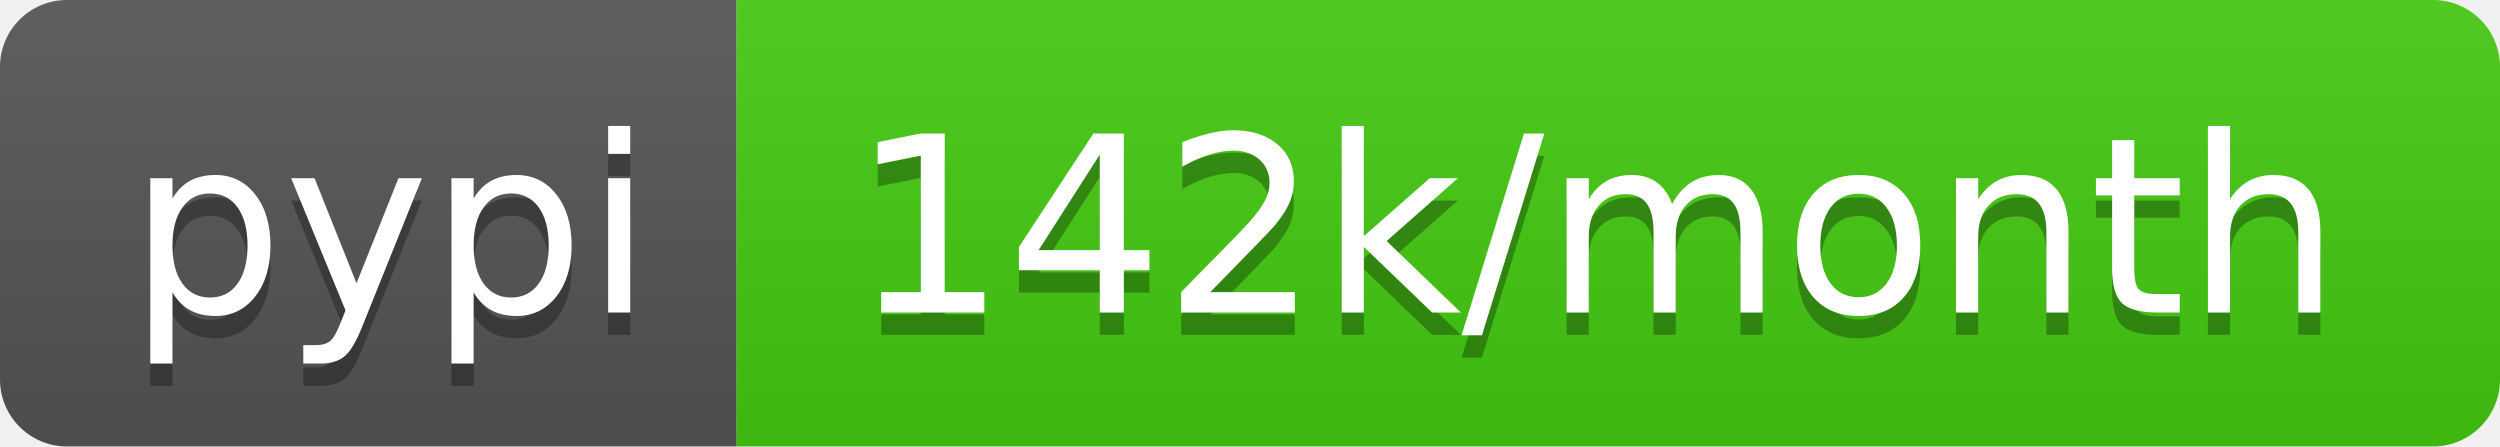
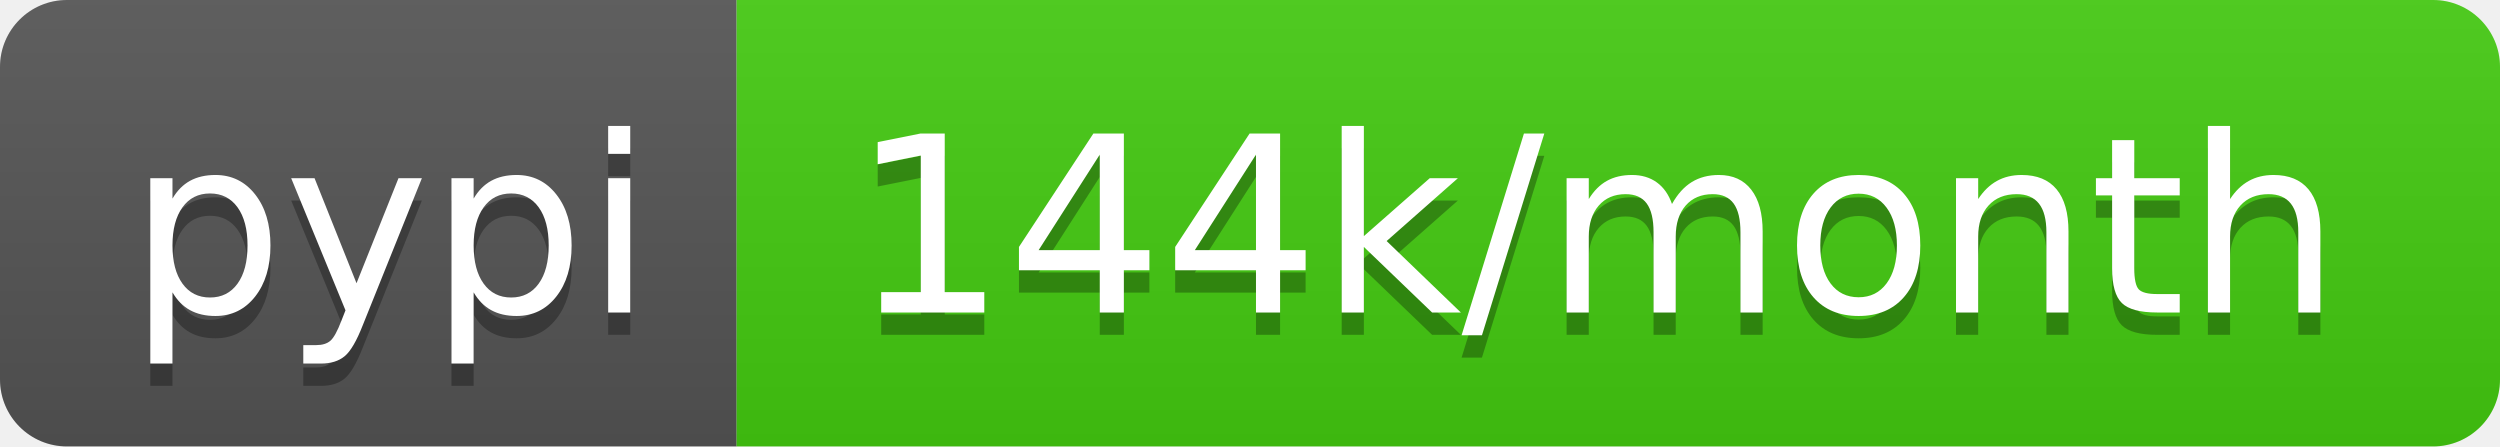
<svg xmlns="http://www.w3.org/2000/svg" width="112" height="20">
  <linearGradient id="b" x2="0" y2="100%">
    <stop offset="0" stop-color="#bbb" stop-opacity=".1" />
    <stop offset="1" stop-opacity=".1" />
  </linearGradient>
  <clipPath id="a">
    <rect width="112" height="20" rx="3" fill="#fff" />
  </clipPath>
  <g clip-path="url(#a)">
    <path fill="#555" d="M0 0h33v20H0z" />
    <path fill="#4c1" d="M33 0h79v20H33z" />
    <path fill="url(#b)" d="M0 0h112v20H0z" />
  </g>
  <g fill="#fff" text-anchor="middle" font-family="DejaVu Sans,Verdana,Geneva,sans-serif" font-size="110">
    <text x="175" y="150" fill="#010101" fill-opacity=".3" transform="scale(.1)" textLength="230">pypi</text>
    <text x="175" y="140" transform="scale(.1)" textLength="230">pypi</text>
-     <text x="715" y="150" fill="#010101" fill-opacity=".3" transform="scale(.1)" textLength="690">142k/month</text>
-     <text x="715" y="140" transform="scale(.1)" textLength="690">142k/month</text>
+     <text x="715" y="150" fill="#010101" fill-opacity=".3" transform="scale(.1)" textLength="690">144k/month</text>
+     <text x="715" y="140" transform="scale(.1)" textLength="690">144k/month</text>
  </g>
</svg>
